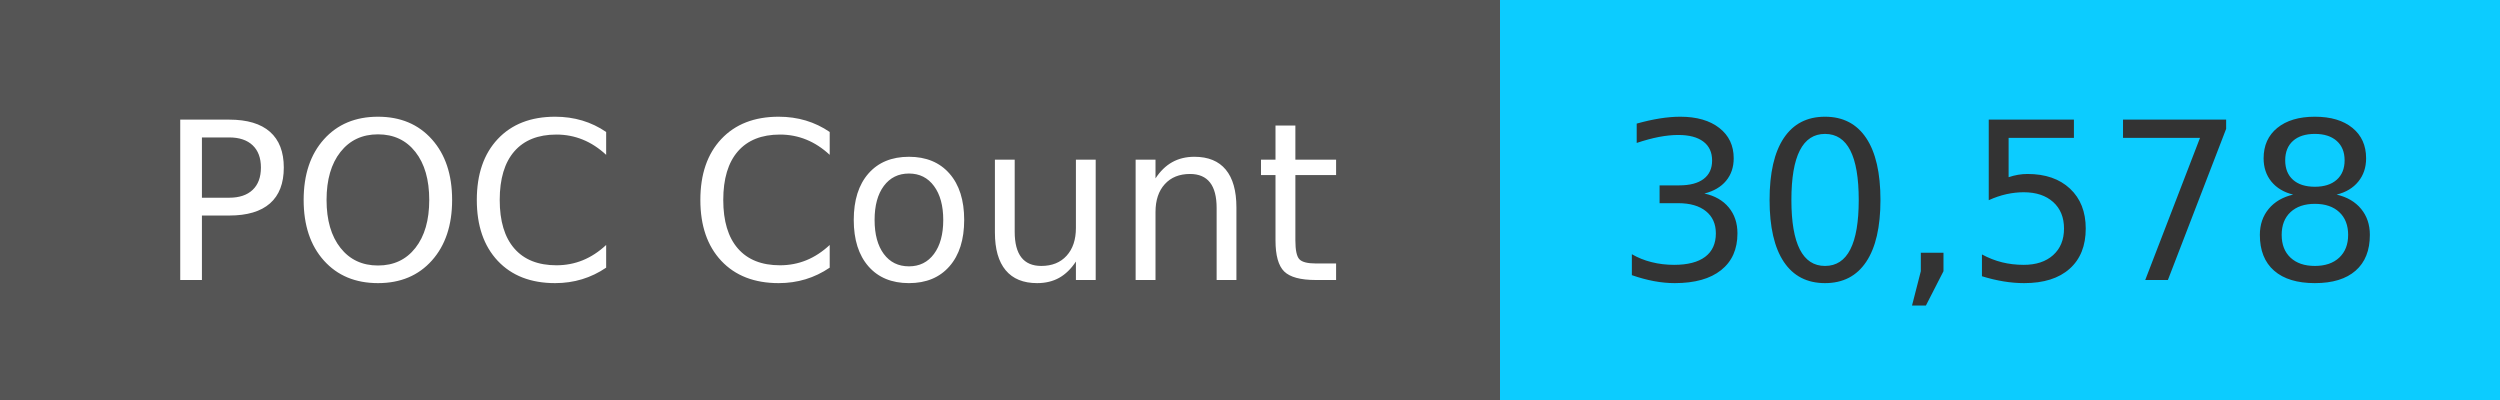
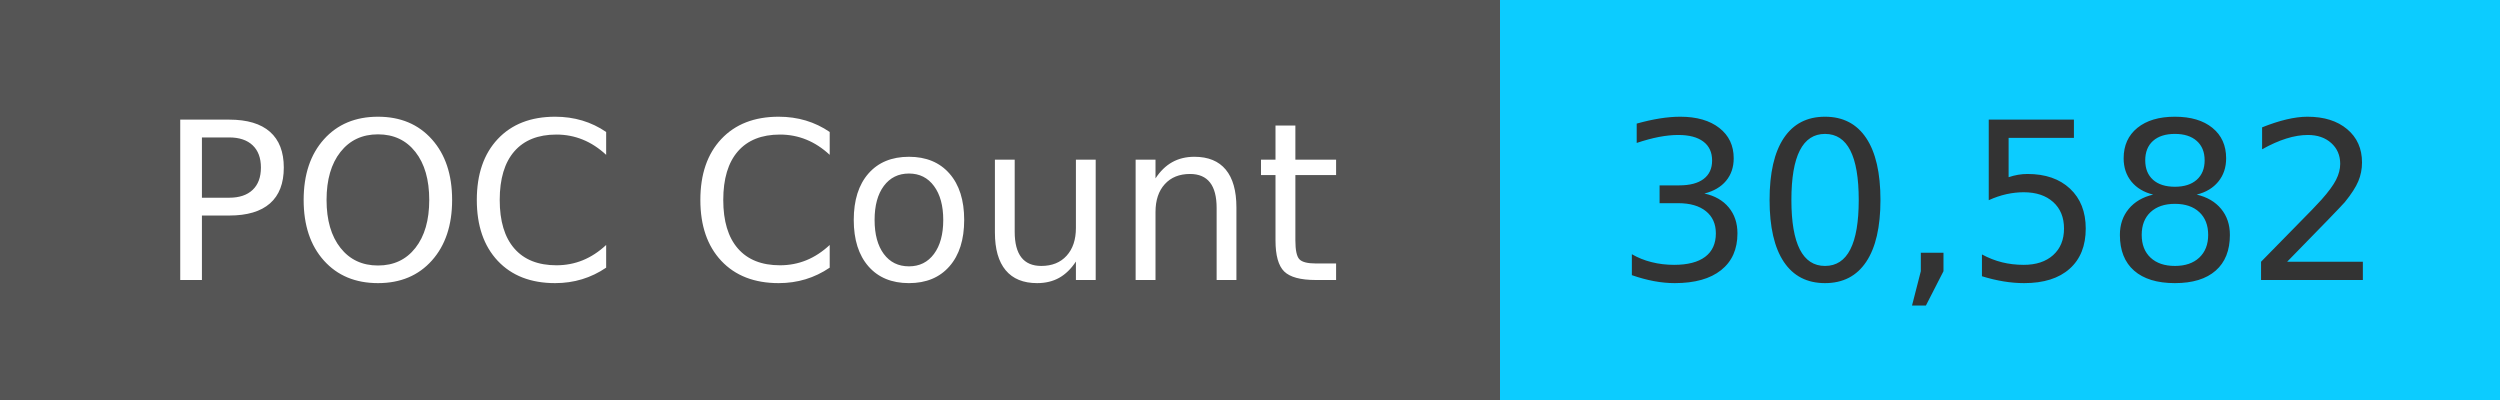
<svg xmlns="http://www.w3.org/2000/svg" width="125" height="20" role="img">
  <linearGradient id="s" x2="0" y2="100%">
    <stop offset="0" stop-color="#bbb" stop-opacity=".1" />
    <stop offset="1" stop-opacity=".1" />
  </linearGradient>
  <g>
    <rect width="75" height="20" fill="#555" />
    <rect x="75" width="267" height="20" fill="#0cccff" />
  </g>
  <g fill="#fff" text-anchor="middle" font-family="Verdana,Geneva,DejaVu Sans,sans-serif" text-rendering="geometricPrecision" font-size="110">
    <text x="375" y="140" transform="scale(.1)" fill="#fff">
            POC Count
        </text>
    <text x="1000" y="140" transform="scale(.1)" fill="#333">
-             30,578
+             30,582
        </text>
  </g>
</svg>
